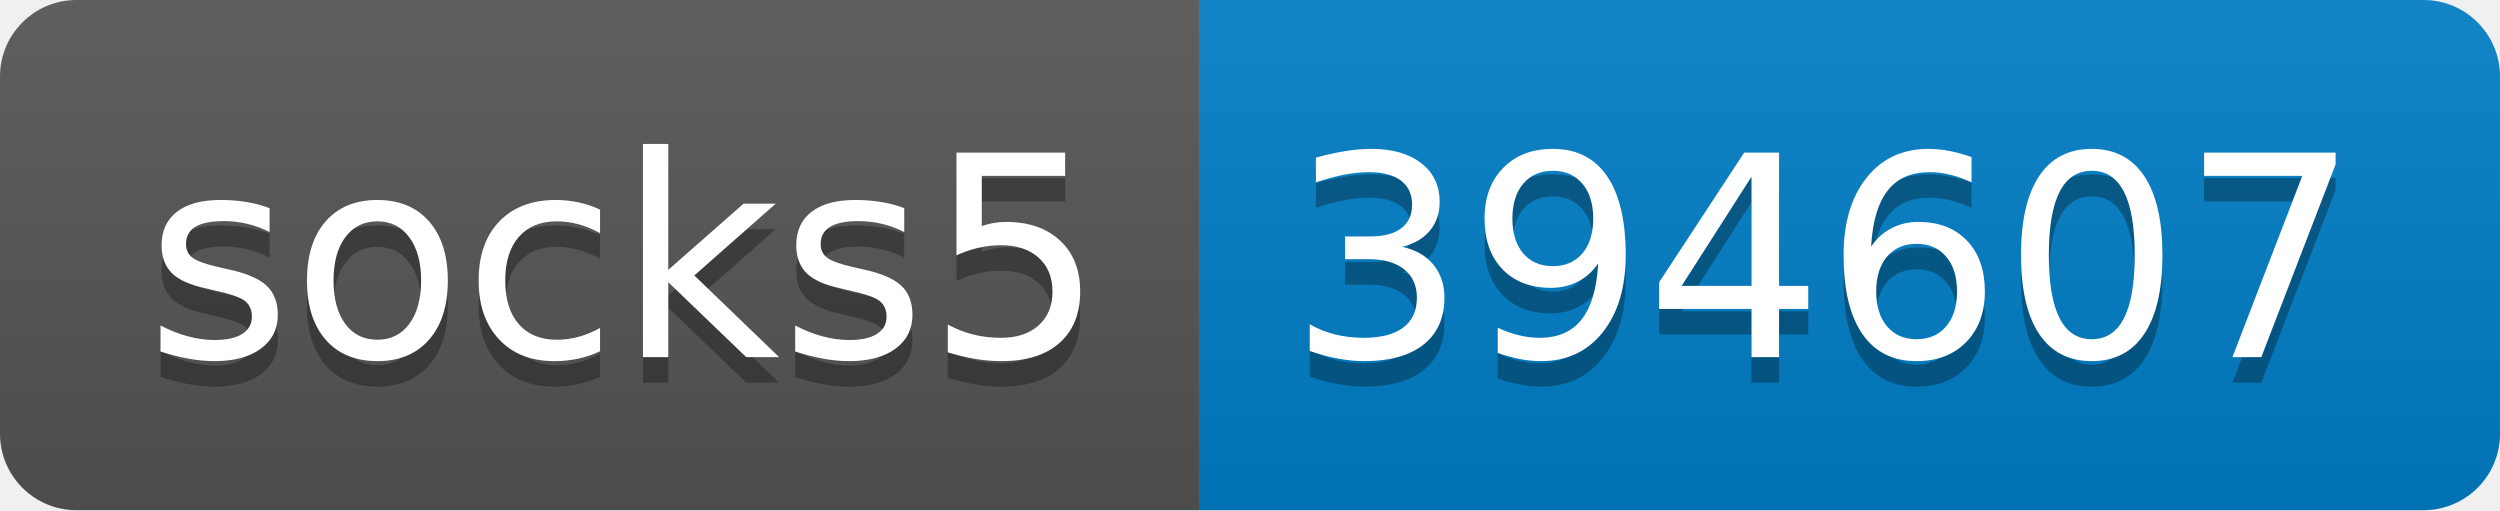
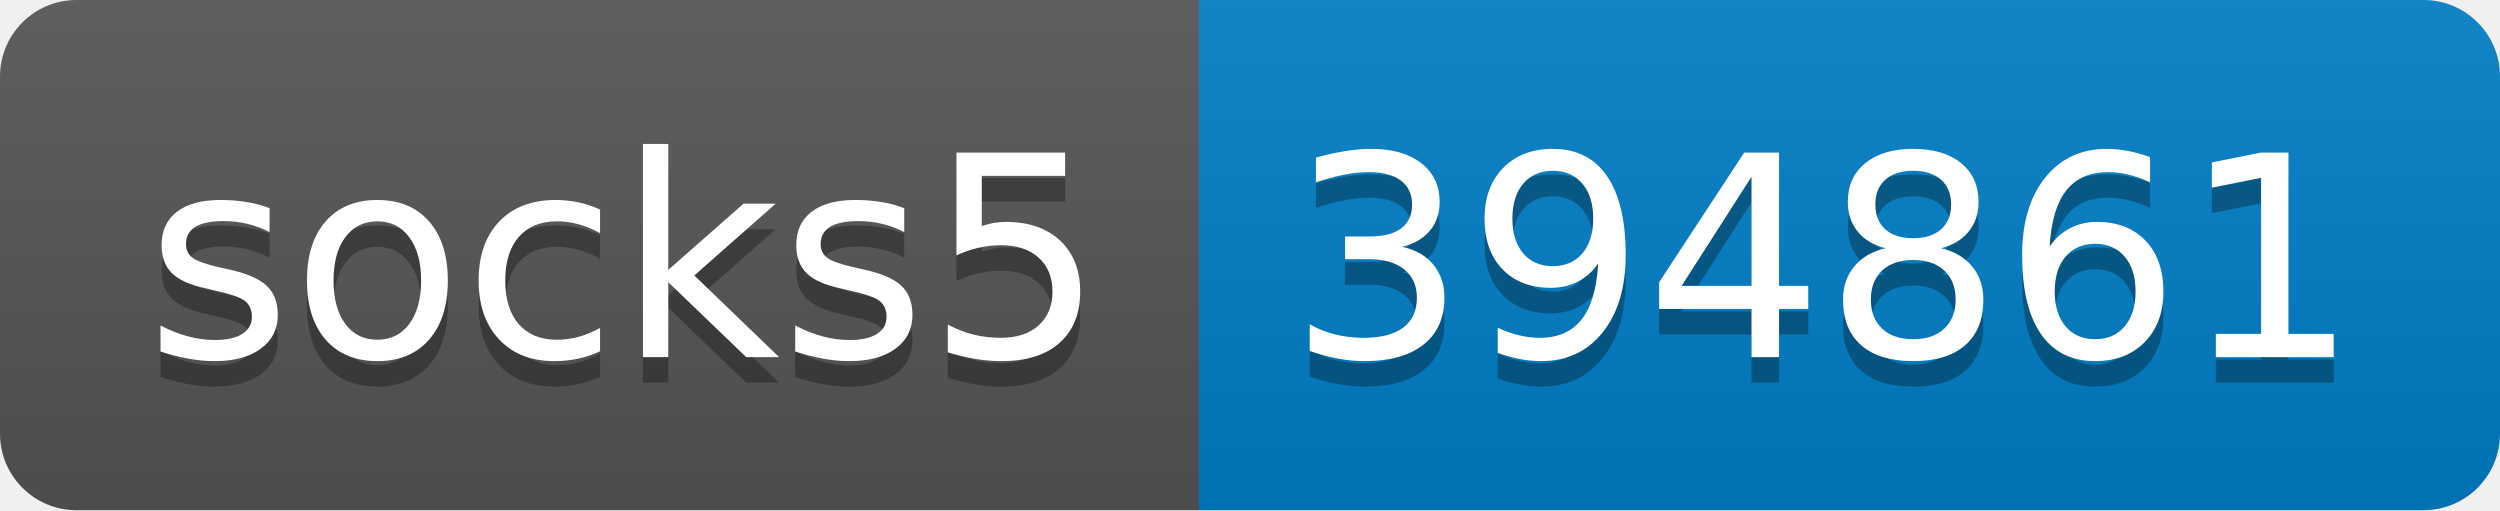
- <svg xmlns="http://www.w3.org/2000/svg" width="98" height="20" role="img" aria-label="socks5: 394607">
+ <svg xmlns="http://www.w3.org/2000/svg" width="98" height="20" role="img" aria-label="socks5: 394861">
  <linearGradient id="s" x2="0" y2="100%">
    <stop offset="0" stop-color="#bbb" stop-opacity=".1" />
    <stop offset="1" stop-opacity=".1" />
  </linearGradient>
  <clipPath id="r">
    <rect width="98" height="20" rx="3" fill="#fff" />
  </clipPath>
  <g clip-path="url(#r)">
    <rect width="47" height="20" fill="#555" />
    <rect x="47" width="51" height="20" fill="#007ec6" />
    <rect width="98" height="20" fill="url(#s)" />
  </g>
  <g fill="#fff" text-anchor="middle" font-family="Verdana,Geneva,DejaVu Sans,sans-serif" text-rendering="geometricPrecision" font-size="110">
    <text aria-hidden="true" x="245" y="150" fill="#010101" fill-opacity=".3" transform="scale(.1)" textLength="370">socks5</text>
    <text x="245" y="140" transform="scale(.1)" fill="#fff" textLength="370">socks5</text>
-     <text aria-hidden="true" x="715" y="150" fill="#010101" fill-opacity=".3" transform="scale(.1)" textLength="410">394607</text>
-     <text x="715" y="140" transform="scale(.1)" fill="#fff" textLength="410">394607</text>
+     <text aria-hidden="true" x="715" y="150" fill="#010101" fill-opacity=".3" transform="scale(.1)" textLength="410">394861</text>
+     <text x="715" y="140" transform="scale(.1)" fill="#fff" textLength="410">394861</text>
  </g>
</svg>
